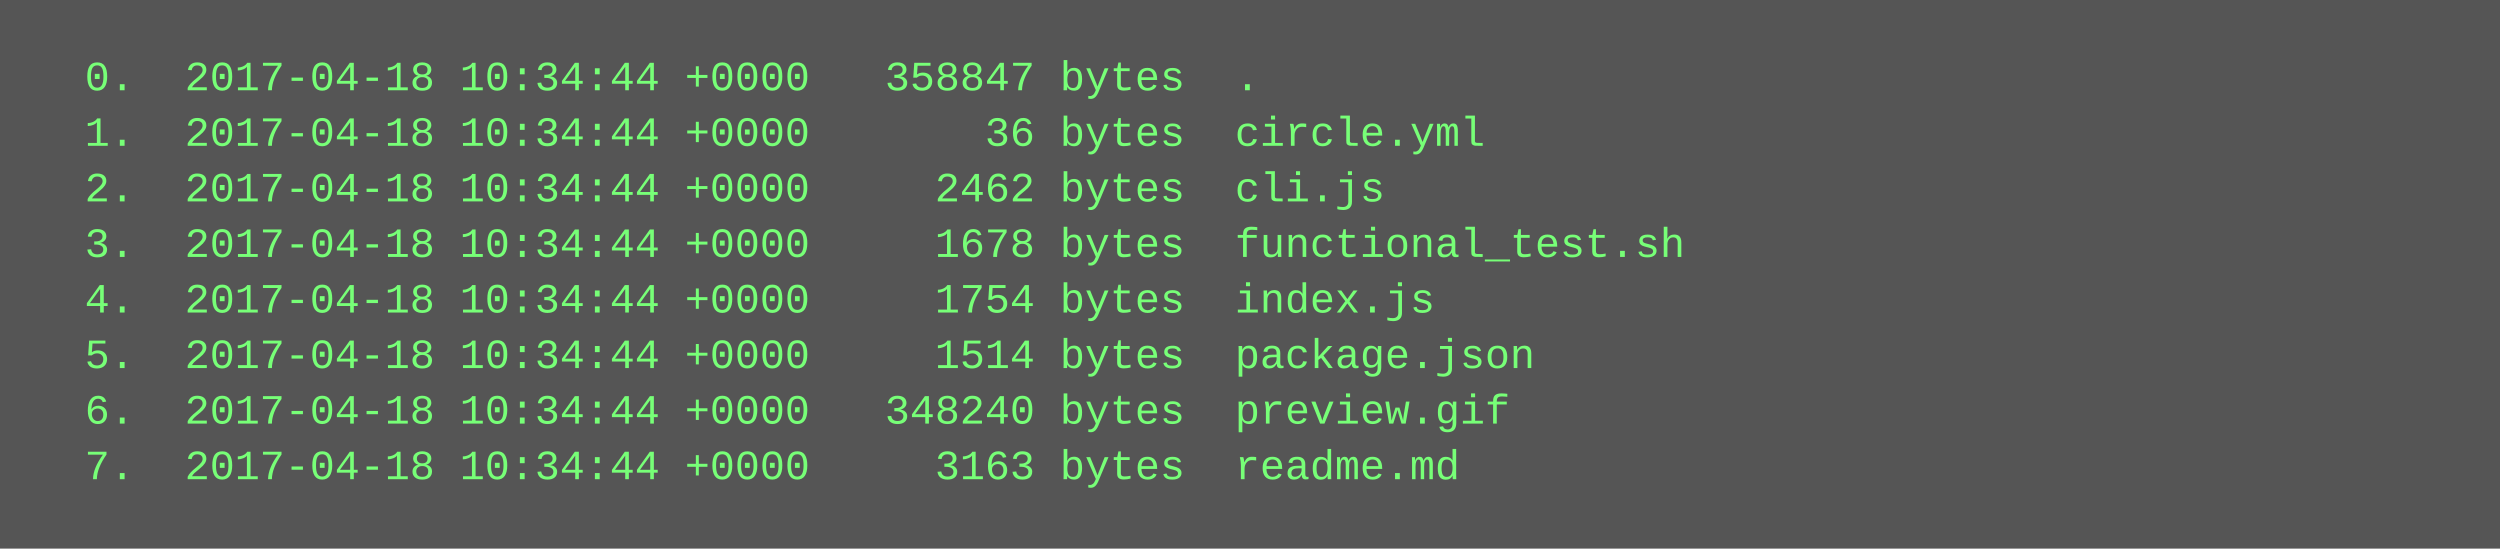
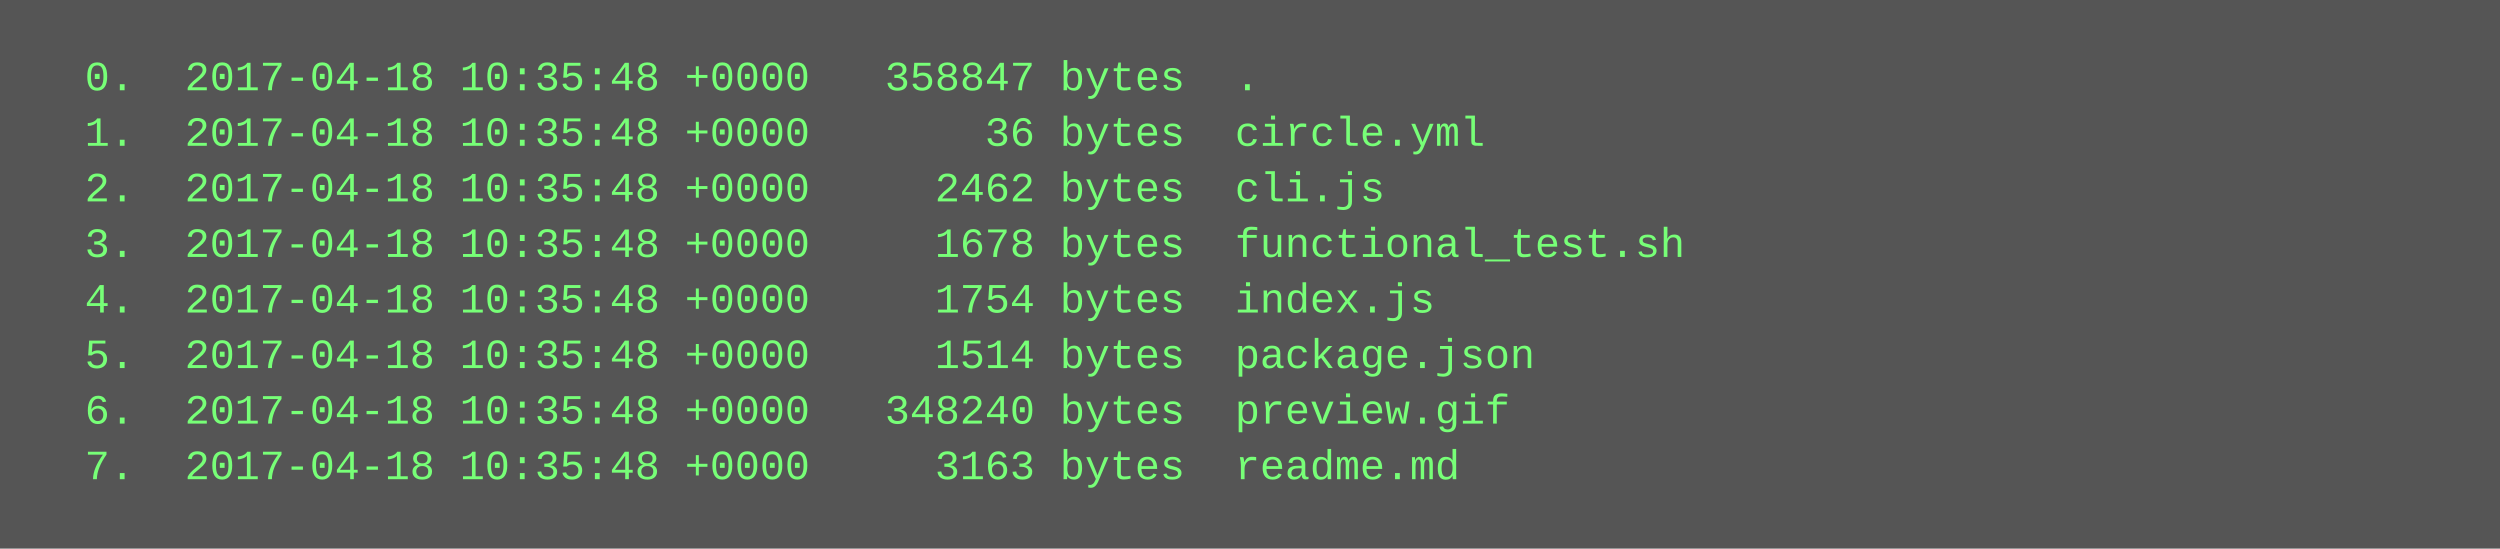
<svg xmlns="http://www.w3.org/2000/svg" height="158" width="720">
  <rect height="158" fill="#555" width="720" />
  <text fill="#7f7" font-family="Courier New" font-size="12" xml:space="preserve">
-     <tspan x="10" y="26">  0.  2017-04-18 10:34:44 +0000   358847 bytes  .</tspan>
-     <tspan x="10" y="42">  1.  2017-04-18 10:34:44 +0000       36 bytes  circle.yml</tspan>
-     <tspan x="10" y="58">  2.  2017-04-18 10:34:44 +0000     2462 bytes  cli.js</tspan>
-     <tspan x="10" y="74">  3.  2017-04-18 10:34:44 +0000     1678 bytes  functional_test.sh</tspan>
-     <tspan x="10" y="90">  4.  2017-04-18 10:34:44 +0000     1754 bytes  index.js</tspan>
-     <tspan x="10" y="106">  5.  2017-04-18 10:34:44 +0000     1514 bytes  package.json</tspan>
-     <tspan x="10" y="122">  6.  2017-04-18 10:34:44 +0000   348240 bytes  preview.gif</tspan>
-     <tspan x="10" y="138">  7.  2017-04-18 10:34:44 +0000     3163 bytes  readme.md</tspan>
+     <tspan x="10" y="26">  0.  2017-04-18 10:35:48 +0000   358847 bytes  .</tspan>
+     <tspan x="10" y="42">  1.  2017-04-18 10:35:48 +0000       36 bytes  circle.yml</tspan>
+     <tspan x="10" y="58">  2.  2017-04-18 10:35:48 +0000     2462 bytes  cli.js</tspan>
+     <tspan x="10" y="74">  3.  2017-04-18 10:35:48 +0000     1678 bytes  functional_test.sh</tspan>
+     <tspan x="10" y="90">  4.  2017-04-18 10:35:48 +0000     1754 bytes  index.js</tspan>
+     <tspan x="10" y="106">  5.  2017-04-18 10:35:48 +0000     1514 bytes  package.json</tspan>
+     <tspan x="10" y="122">  6.  2017-04-18 10:35:48 +0000   348240 bytes  preview.gif</tspan>
+     <tspan x="10" y="138">  7.  2017-04-18 10:35:48 +0000     3163 bytes  readme.md</tspan>
  </text>
</svg>
